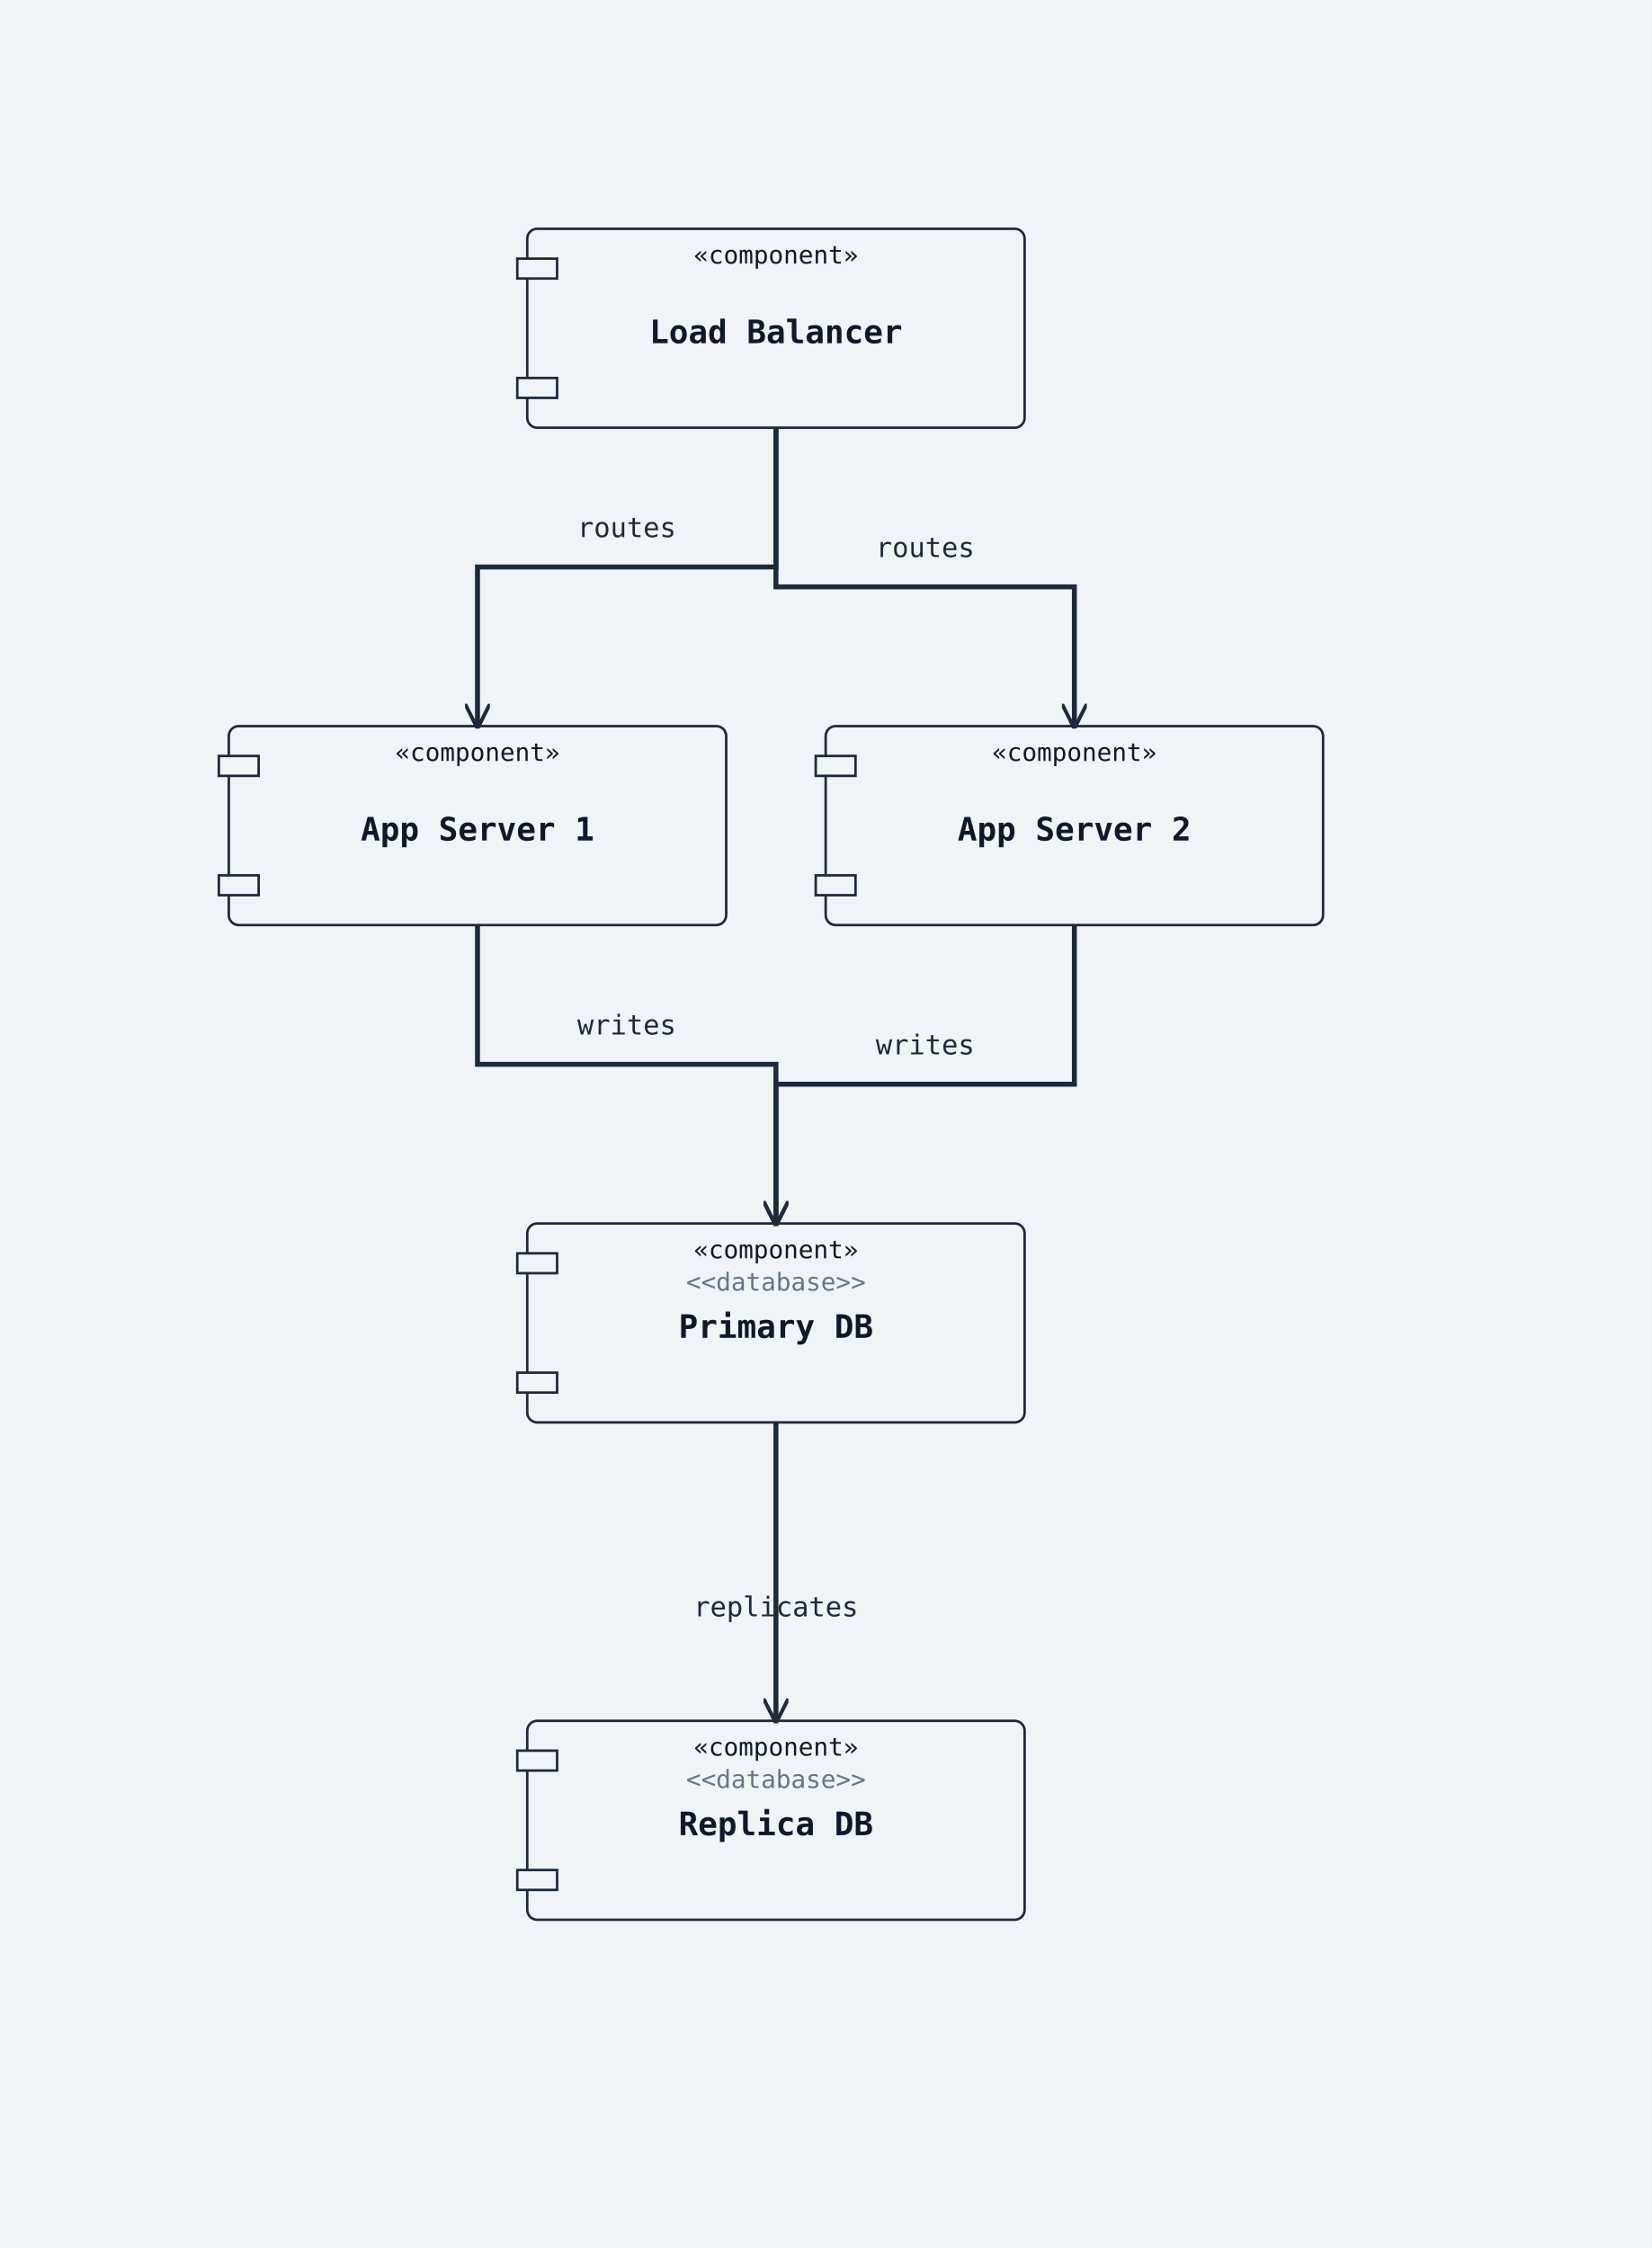
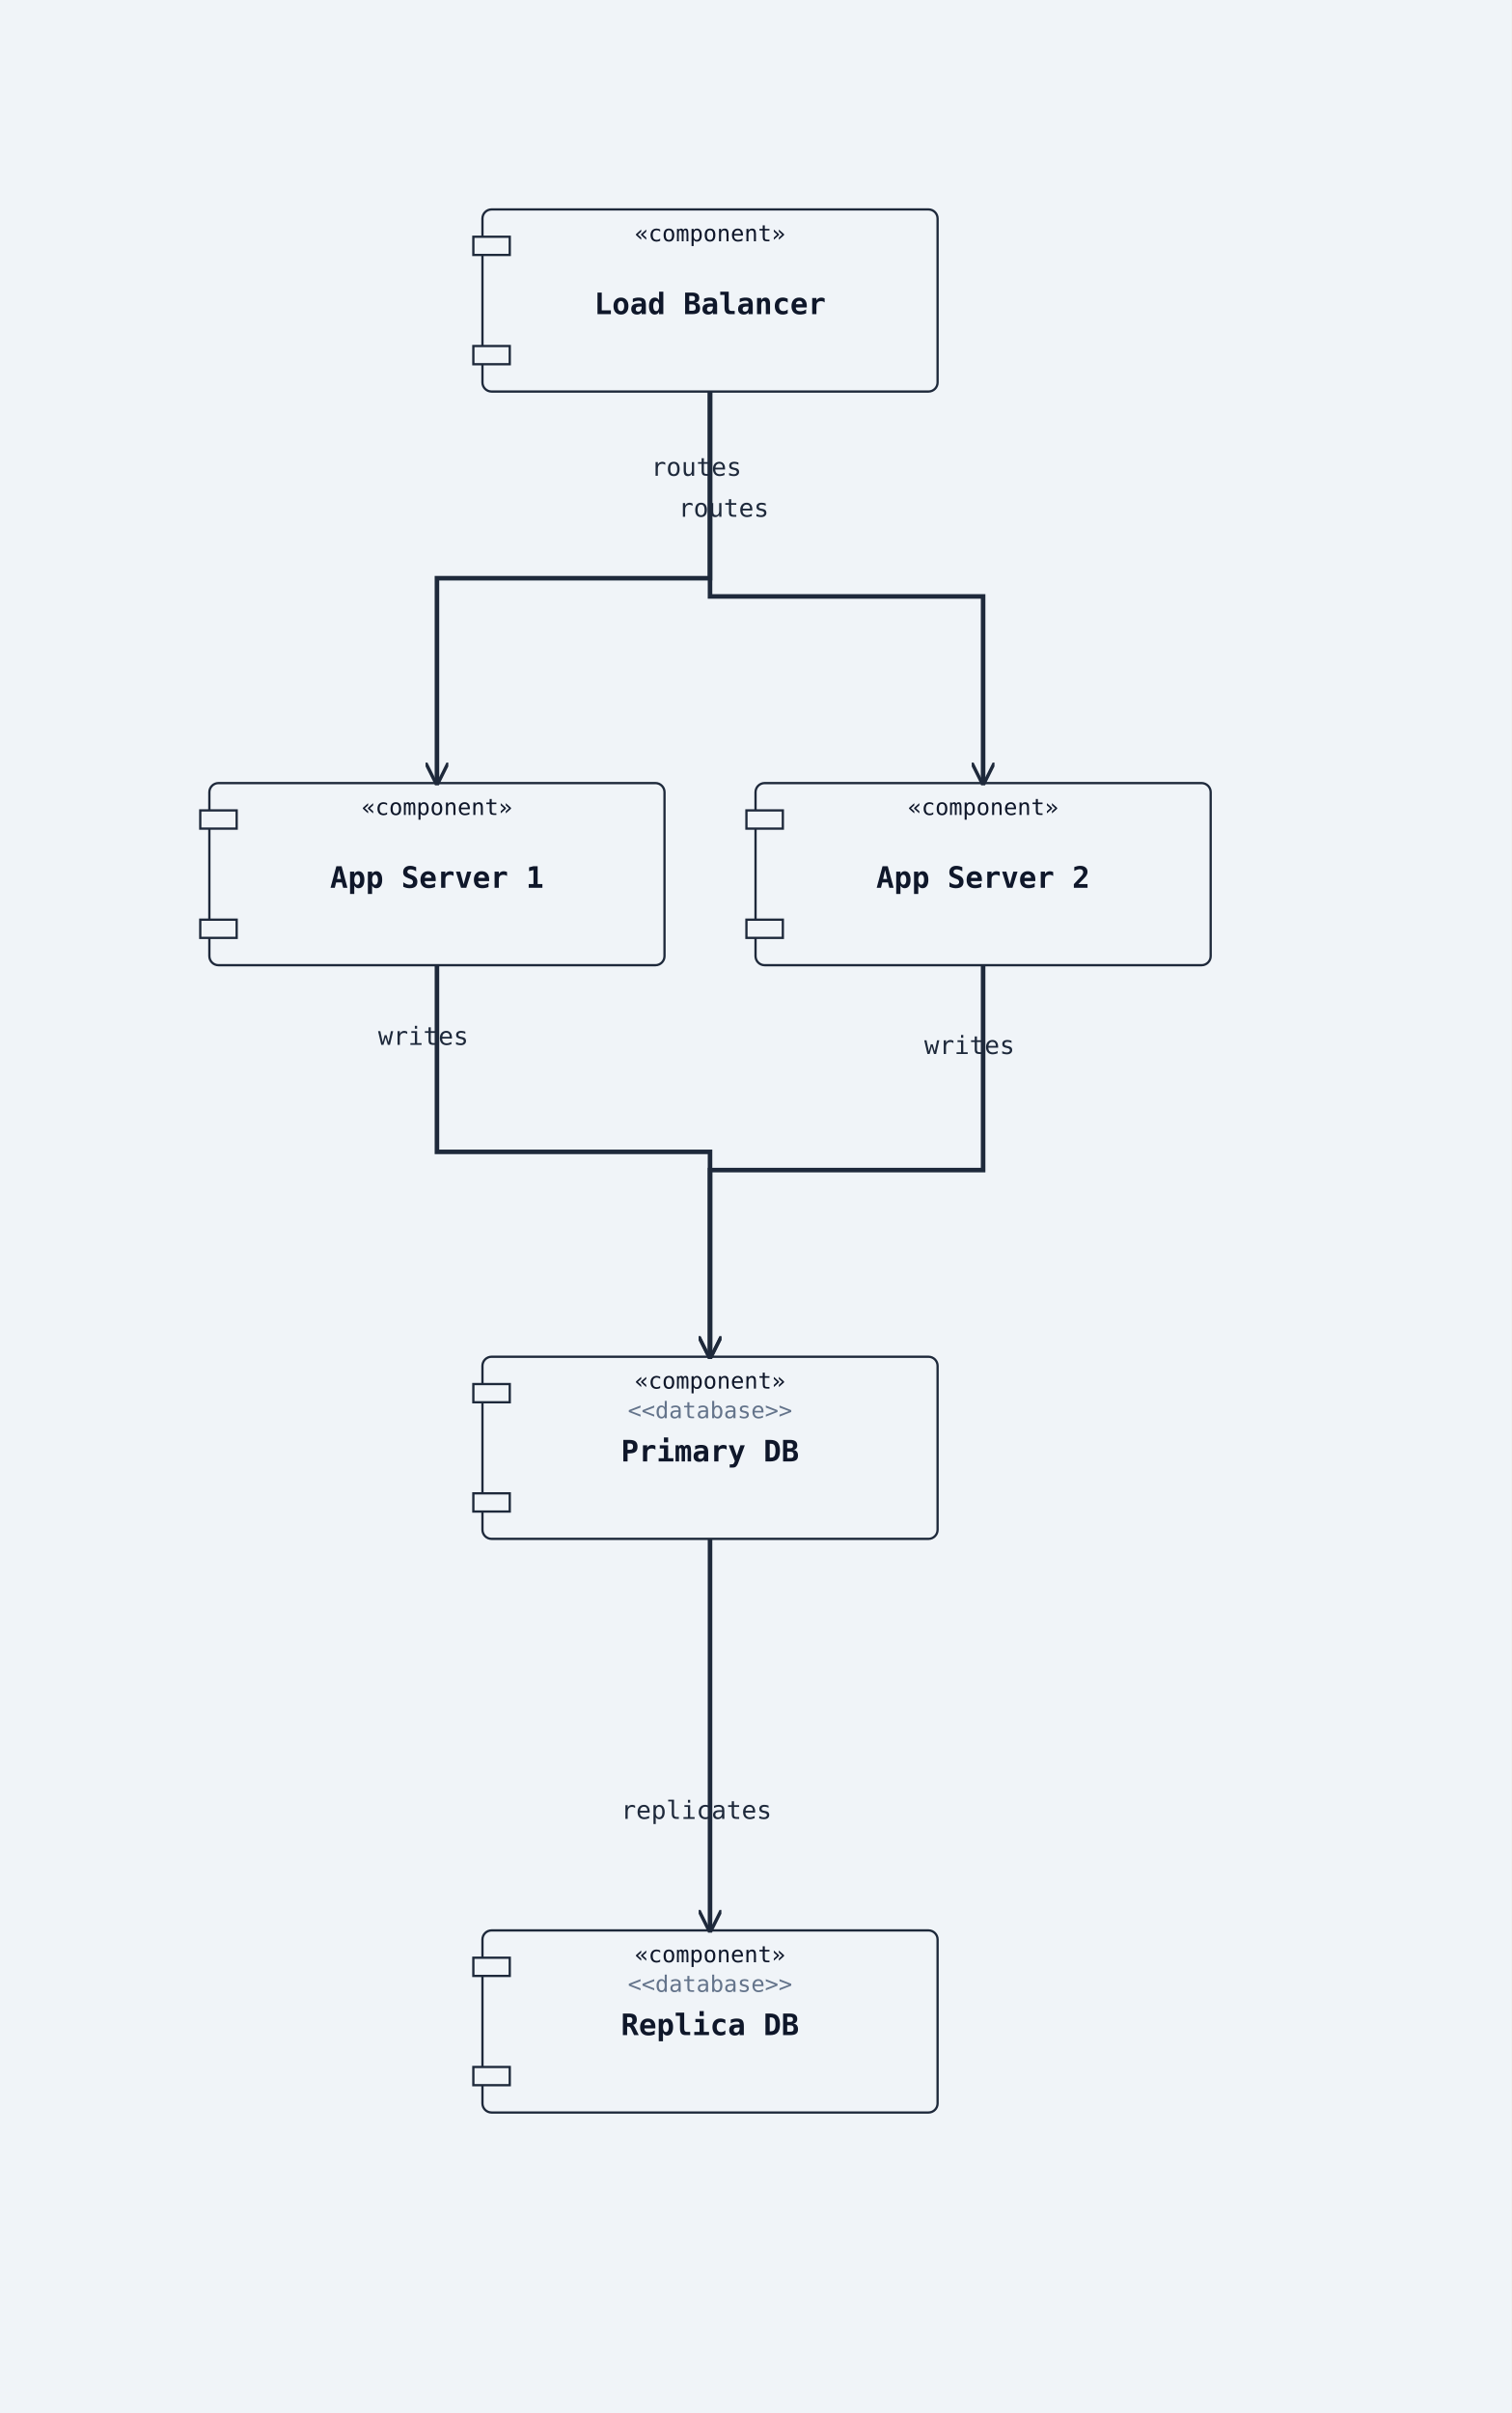
- <svg xmlns="http://www.w3.org/2000/svg" width="664" height="904" viewBox="0 0 664 904">
+ <svg xmlns="http://www.w3.org/2000/svg" width="664" height="1060" viewBox="0 0 664 1060">
  <rect width="100%" height="100%" fill="#f0f4f8" />
  <defs>
    <marker id="arrow-open" viewBox="0 0 10 10" refX="9" refY="5" markerWidth="10" markerHeight="10" markerUnits="userSpaceOnUse" orient="auto-start-reverse">
      <path d="M0,0 L10,5 L0,10" fill="none" stroke="#1e293b" stroke-width="1.5" />
    </marker>
    <marker id="arrow-triangle" viewBox="0 0 12 12" refX="11" refY="6" markerWidth="12" markerHeight="12" markerUnits="userSpaceOnUse" orient="auto-start-reverse">
      <polygon points="0,0 12,6 0,12" fill="#ffffff" stroke="#1e293b" stroke-width="1.5" fill-rule="nonzero" />
    </marker>
    <marker id="arrow-diamond-filled" viewBox="0 0 14 10" refX="13" refY="5" markerWidth="14" markerHeight="10" markerUnits="userSpaceOnUse" orient="auto-start-reverse">
      <path d="M0,5 L7,0 L14,5 L7,10 z" fill="#1e293b" stroke="#1e293b" stroke-width="1" />
    </marker>
    <marker id="arrow-diamond-open" viewBox="0 0 14 10" refX="13" refY="5" markerWidth="14" markerHeight="10" markerUnits="userSpaceOnUse" orient="auto-start-reverse">
      <path d="M0,5 L7,0 L14,5 L7,10 z" fill="#ffffff" stroke="#1e293b" stroke-width="1" />
    </marker>
  </defs>
  <rect class="uml-node uml-component" data-uml-kind="component" x="212" y="92" width="200" height="80" rx="4" ry="4" fill="#f0f4f8" stroke="#1e293b" stroke-width="1" />
  <rect x="208" y="104" width="16" height="8" fill="#f0f4f8" stroke="#1e293b" stroke-width="1" />
  <rect x="208" y="152" width="16" height="8" fill="#f0f4f8" stroke="#1e293b" stroke-width="1" />
  <text x="312" y="138" text-anchor="middle" font-family="monospace" font-size="13" font-weight="600" fill="#0f172a">Load Balancer</text>
  <text x="312" y="106" text-anchor="middle" font-family="monospace" font-size="10" fill="#0f172a">«component»</text>
-   <rect class="uml-node uml-component" data-uml-kind="component" x="92" y="292" width="200" height="80" rx="4" ry="4" fill="#f0f4f8" stroke="#1e293b" stroke-width="1" />
-   <rect x="88" y="304" width="16" height="8" fill="#f0f4f8" stroke="#1e293b" stroke-width="1" />
-   <rect x="88" y="352" width="16" height="8" fill="#f0f4f8" stroke="#1e293b" stroke-width="1" />
-   <text x="192" y="338" text-anchor="middle" font-family="monospace" font-size="13" font-weight="600" fill="#0f172a">App Server 1</text>
-   <text x="192" y="306" text-anchor="middle" font-family="monospace" font-size="10" fill="#0f172a">«component»</text>
-   <rect class="uml-node uml-component" data-uml-kind="component" x="332" y="292" width="200" height="80" rx="4" ry="4" fill="#f0f4f8" stroke="#1e293b" stroke-width="1" />
-   <rect x="328" y="304" width="16" height="8" fill="#f0f4f8" stroke="#1e293b" stroke-width="1" />
-   <rect x="328" y="352" width="16" height="8" fill="#f0f4f8" stroke="#1e293b" stroke-width="1" />
-   <text x="432" y="338" text-anchor="middle" font-family="monospace" font-size="13" font-weight="600" fill="#0f172a">App Server 2</text>
-   <text x="432" y="306" text-anchor="middle" font-family="monospace" font-size="10" fill="#0f172a">«component»</text>
-   <rect class="uml-node uml-component" data-uml-kind="component" x="212" y="492" width="200" height="80" rx="4" ry="4" fill="#f0f4f8" stroke="#1e293b" stroke-width="1" />
-   <rect x="208" y="504" width="16" height="8" fill="#f0f4f8" stroke="#1e293b" stroke-width="1" />
-   <rect x="208" y="552" width="16" height="8" fill="#f0f4f8" stroke="#1e293b" stroke-width="1" />
-   <text x="312" y="538" text-anchor="middle" font-family="monospace" font-size="13" font-weight="600" fill="#0f172a">Primary DB</text>
-   <text x="312" y="506" text-anchor="middle" font-family="monospace" font-size="10" fill="#0f172a">«component»</text>
-   <text x="312" y="519" text-anchor="middle" font-family="monospace" font-size="10" fill="#64748b">&lt;&lt;database&gt;&gt;</text>
-   <rect class="uml-node uml-component" data-uml-kind="component" x="212" y="692" width="200" height="80" rx="4" ry="4" fill="#f0f4f8" stroke="#1e293b" stroke-width="1" />
-   <rect x="208" y="704" width="16" height="8" fill="#f0f4f8" stroke="#1e293b" stroke-width="1" />
-   <rect x="208" y="752" width="16" height="8" fill="#f0f4f8" stroke="#1e293b" stroke-width="1" />
-   <text x="312" y="738" text-anchor="middle" font-family="monospace" font-size="13" font-weight="600" fill="#0f172a">Replica DB</text>
-   <text x="312" y="706" text-anchor="middle" font-family="monospace" font-size="10" fill="#0f172a">«component»</text>
-   <text x="312" y="719" text-anchor="middle" font-family="monospace" font-size="10" fill="#64748b">&lt;&lt;database&gt;&gt;</text>
-   <polyline class="uml-relation" data-uml-from="LB" data-uml-to="App1" data-uml-arrow="--&gt;" points="312,172 312,228 192,228 192,292" fill="none" stroke="#1e293b" stroke-width="2" marker-end="url(#arrow-open)" />
-   <polyline class="uml-relation" data-uml-from="LB" data-uml-to="App2" data-uml-arrow="--&gt;" points="312,172 312,236 432,236 432,292" fill="none" stroke="#1e293b" stroke-width="2" marker-end="url(#arrow-open)" />
-   <polyline class="uml-relation" data-uml-from="App1" data-uml-to="PDB" data-uml-arrow="--&gt;" points="192,372 192,428 312,428 312,492" fill="none" stroke="#1e293b" stroke-width="2" marker-end="url(#arrow-open)" />
-   <polyline class="uml-relation" data-uml-from="App2" data-uml-to="PDB" data-uml-arrow="--&gt;" points="432,372 432,436 312,436 312,492" fill="none" stroke="#1e293b" stroke-width="2" marker-end="url(#arrow-open)" />
-   <polyline class="uml-relation" data-uml-from="PDB" data-uml-to="RDB" data-uml-arrow="--&gt;" points="312,572 312,632 312,692" fill="none" stroke="#1e293b" stroke-width="2" marker-end="url(#arrow-open)" />
-   <text x="252" y="216" text-anchor="middle" font-family="monospace" font-size="11" fill="#1e293b">routes</text>
-   <text x="372" y="224" text-anchor="middle" font-family="monospace" font-size="11" fill="#1e293b">routes</text>
-   <text x="252" y="416" text-anchor="middle" font-family="monospace" font-size="11" fill="#1e293b">writes</text>
-   <text x="372" y="424" text-anchor="middle" font-family="monospace" font-size="11" fill="#1e293b">writes</text>
-   <text x="312" y="650" text-anchor="middle" font-family="monospace" font-size="11" fill="#1e293b">replicates</text>
+   <rect class="uml-node uml-component" data-uml-kind="component" x="92" y="344" width="200" height="80" rx="4" ry="4" fill="#f0f4f8" stroke="#1e293b" stroke-width="1" />
+   <rect x="88" y="356" width="16" height="8" fill="#f0f4f8" stroke="#1e293b" stroke-width="1" />
+   <rect x="88" y="404" width="16" height="8" fill="#f0f4f8" stroke="#1e293b" stroke-width="1" />
+   <text x="192" y="390" text-anchor="middle" font-family="monospace" font-size="13" font-weight="600" fill="#0f172a">App Server 1</text>
+   <text x="192" y="358" text-anchor="middle" font-family="monospace" font-size="10" fill="#0f172a">«component»</text>
+   <rect class="uml-node uml-component" data-uml-kind="component" x="332" y="344" width="200" height="80" rx="4" ry="4" fill="#f0f4f8" stroke="#1e293b" stroke-width="1" />
+   <rect x="328" y="356" width="16" height="8" fill="#f0f4f8" stroke="#1e293b" stroke-width="1" />
+   <rect x="328" y="404" width="16" height="8" fill="#f0f4f8" stroke="#1e293b" stroke-width="1" />
+   <text x="432" y="390" text-anchor="middle" font-family="monospace" font-size="13" font-weight="600" fill="#0f172a">App Server 2</text>
+   <text x="432" y="358" text-anchor="middle" font-family="monospace" font-size="10" fill="#0f172a">«component»</text>
+   <rect class="uml-node uml-component" data-uml-kind="component" x="212" y="596" width="200" height="80" rx="4" ry="4" fill="#f0f4f8" stroke="#1e293b" stroke-width="1" />
+   <rect x="208" y="608" width="16" height="8" fill="#f0f4f8" stroke="#1e293b" stroke-width="1" />
+   <rect x="208" y="656" width="16" height="8" fill="#f0f4f8" stroke="#1e293b" stroke-width="1" />
+   <text x="312" y="642" text-anchor="middle" font-family="monospace" font-size="13" font-weight="600" fill="#0f172a">Primary DB</text>
+   <text x="312" y="610" text-anchor="middle" font-family="monospace" font-size="10" fill="#0f172a">«component»</text>
+   <text x="312" y="623" text-anchor="middle" font-family="monospace" font-size="10" fill="#64748b">&lt;&lt;database&gt;&gt;</text>
+   <rect class="uml-node uml-component" data-uml-kind="component" x="212" y="848" width="200" height="80" rx="4" ry="4" fill="#f0f4f8" stroke="#1e293b" stroke-width="1" />
+   <rect x="208" y="860" width="16" height="8" fill="#f0f4f8" stroke="#1e293b" stroke-width="1" />
+   <rect x="208" y="908" width="16" height="8" fill="#f0f4f8" stroke="#1e293b" stroke-width="1" />
+   <text x="312" y="894" text-anchor="middle" font-family="monospace" font-size="13" font-weight="600" fill="#0f172a">Replica DB</text>
+   <text x="312" y="862" text-anchor="middle" font-family="monospace" font-size="10" fill="#0f172a">«component»</text>
+   <text x="312" y="875" text-anchor="middle" font-family="monospace" font-size="10" fill="#64748b">&lt;&lt;database&gt;&gt;</text>
+   <polyline class="uml-relation" data-uml-from="LB" data-uml-to="App1" data-uml-arrow="--&gt;" points="312,172 312,254 192,254 192,344" fill="none" stroke="#1e293b" stroke-width="2" marker-end="url(#arrow-open)" />
+   <polyline class="uml-relation" data-uml-from="LB" data-uml-to="App2" data-uml-arrow="--&gt;" points="312,172 312,262 432,262 432,344" fill="none" stroke="#1e293b" stroke-width="2" marker-end="url(#arrow-open)" />
+   <polyline class="uml-relation" data-uml-from="App1" data-uml-to="PDB" data-uml-arrow="--&gt;" points="192,424 192,506 312,506 312,596" fill="none" stroke="#1e293b" stroke-width="2" marker-end="url(#arrow-open)" />
+   <polyline class="uml-relation" data-uml-from="App2" data-uml-to="PDB" data-uml-arrow="--&gt;" points="432,424 432,514 312,514 312,596" fill="none" stroke="#1e293b" stroke-width="2" marker-end="url(#arrow-open)" />
+   <polyline class="uml-relation" data-uml-from="PDB" data-uml-to="RDB" data-uml-arrow="--&gt;" points="312,676 312,762 312,848" fill="none" stroke="#1e293b" stroke-width="2" marker-end="url(#arrow-open)" />
+   <text x="306" y="209" text-anchor="middle" font-family="monospace" font-size="11" fill="#1e293b">routes</text>
+   <text x="318" y="227" text-anchor="middle" font-family="monospace" font-size="11" fill="#1e293b">routes</text>
+   <text x="186" y="459" text-anchor="middle" font-family="monospace" font-size="11" fill="#1e293b">writes</text>
+   <text x="426" y="463" text-anchor="middle" font-family="monospace" font-size="11" fill="#1e293b">writes</text>
+   <text x="306" y="799" text-anchor="middle" font-family="monospace" font-size="11" fill="#1e293b">replicates</text>
</svg>
